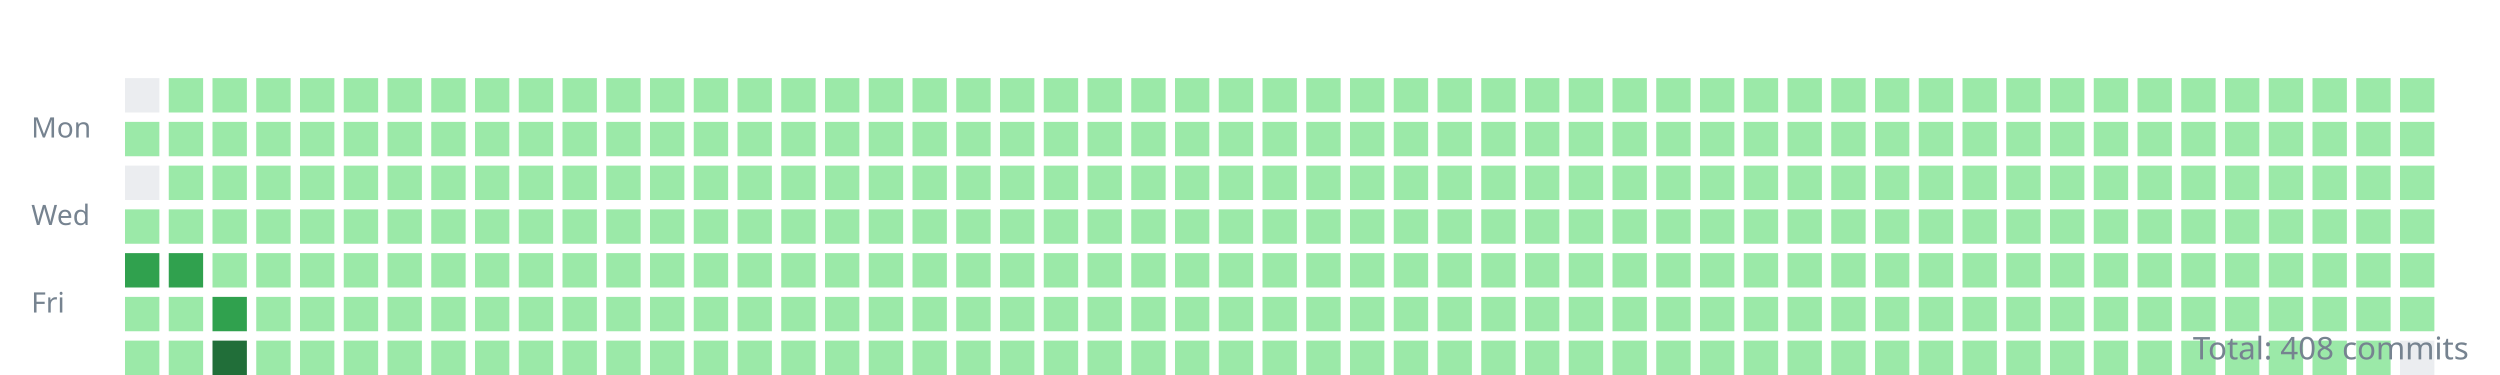
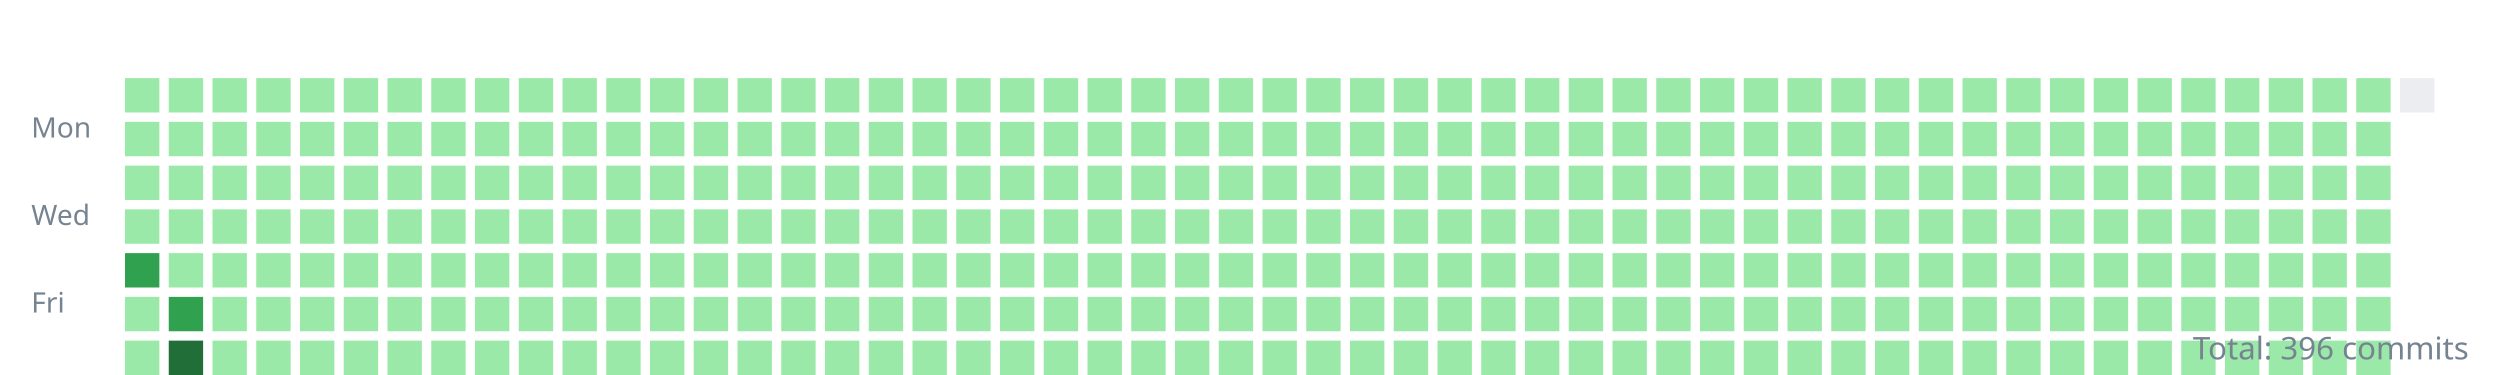
<svg xmlns="http://www.w3.org/2000/svg" width="800" height="120">
  <style>.day{outline:1px solid rgba(27,31,35,0.06);}text{font:9px sans-serif;fill:#768390;}</style>
  <g transform="translate(10,10)">
    <text y="34">Mon</text>
    <text y="62">Wed</text>
    <text y="90">Fri</text>
-     <rect class="day" width="11" height="11" x="30" y="15" fill="#ebedf0" />
+     <rect class="day" width="11" height="11" x="30" y="15" fill="#9be9a8" />
    <rect class="day" width="11" height="11" x="30" y="29" fill="#9be9a8" />
-     <rect class="day" width="11" height="11" x="30" y="43" fill="#ebedf0" />
+     <rect class="day" width="11" height="11" x="30" y="43" fill="#9be9a8" />
    <rect class="day" width="11" height="11" x="30" y="57" fill="#9be9a8" />
    <rect class="day" width="11" height="11" x="30" y="71" fill="#30a14e" />
    <rect class="day" width="11" height="11" x="30" y="85" fill="#9be9a8" />
    <rect class="day" width="11" height="11" x="30" y="99" fill="#9be9a8" />
    <rect class="day" width="11" height="11" x="44" y="15" fill="#9be9a8" />
    <rect class="day" width="11" height="11" x="44" y="29" fill="#9be9a8" />
    <rect class="day" width="11" height="11" x="44" y="43" fill="#9be9a8" />
    <rect class="day" width="11" height="11" x="44" y="57" fill="#9be9a8" />
-     <rect class="day" width="11" height="11" x="44" y="71" fill="#30a14e" />
-     <rect class="day" width="11" height="11" x="44" y="85" fill="#9be9a8" />
-     <rect class="day" width="11" height="11" x="44" y="99" fill="#9be9a8" />
+     <rect class="day" width="11" height="11" x="44" y="71" fill="#9be9a8" />
+     <rect class="day" width="11" height="11" x="44" y="85" fill="#30a14e" />
+     <rect class="day" width="11" height="11" x="44" y="99" fill="#216e39" />
    <rect class="day" width="11" height="11" x="58" y="15" fill="#9be9a8" />
    <rect class="day" width="11" height="11" x="58" y="29" fill="#9be9a8" />
    <rect class="day" width="11" height="11" x="58" y="43" fill="#9be9a8" />
    <rect class="day" width="11" height="11" x="58" y="57" fill="#9be9a8" />
    <rect class="day" width="11" height="11" x="58" y="71" fill="#9be9a8" />
-     <rect class="day" width="11" height="11" x="58" y="85" fill="#30a14e" />
-     <rect class="day" width="11" height="11" x="58" y="99" fill="#216e39" />
+     <rect class="day" width="11" height="11" x="58" y="85" fill="#9be9a8" />
+     <rect class="day" width="11" height="11" x="58" y="99" fill="#9be9a8" />
    <rect class="day" width="11" height="11" x="72" y="15" fill="#9be9a8" />
    <rect class="day" width="11" height="11" x="72" y="29" fill="#9be9a8" />
    <rect class="day" width="11" height="11" x="72" y="43" fill="#9be9a8" />
    <rect class="day" width="11" height="11" x="72" y="57" fill="#9be9a8" />
    <rect class="day" width="11" height="11" x="72" y="71" fill="#9be9a8" />
    <rect class="day" width="11" height="11" x="72" y="85" fill="#9be9a8" />
    <rect class="day" width="11" height="11" x="72" y="99" fill="#9be9a8" />
    <rect class="day" width="11" height="11" x="86" y="15" fill="#9be9a8" />
    <rect class="day" width="11" height="11" x="86" y="29" fill="#9be9a8" />
    <rect class="day" width="11" height="11" x="86" y="43" fill="#9be9a8" />
    <rect class="day" width="11" height="11" x="86" y="57" fill="#9be9a8" />
    <rect class="day" width="11" height="11" x="86" y="71" fill="#9be9a8" />
    <rect class="day" width="11" height="11" x="86" y="85" fill="#9be9a8" />
    <rect class="day" width="11" height="11" x="86" y="99" fill="#9be9a8" />
    <rect class="day" width="11" height="11" x="100" y="15" fill="#9be9a8" />
    <rect class="day" width="11" height="11" x="100" y="29" fill="#9be9a8" />
    <rect class="day" width="11" height="11" x="100" y="43" fill="#9be9a8" />
    <rect class="day" width="11" height="11" x="100" y="57" fill="#9be9a8" />
    <rect class="day" width="11" height="11" x="100" y="71" fill="#9be9a8" />
    <rect class="day" width="11" height="11" x="100" y="85" fill="#9be9a8" />
    <rect class="day" width="11" height="11" x="100" y="99" fill="#9be9a8" />
    <rect class="day" width="11" height="11" x="114" y="15" fill="#9be9a8" />
    <rect class="day" width="11" height="11" x="114" y="29" fill="#9be9a8" />
    <rect class="day" width="11" height="11" x="114" y="43" fill="#9be9a8" />
    <rect class="day" width="11" height="11" x="114" y="57" fill="#9be9a8" />
    <rect class="day" width="11" height="11" x="114" y="71" fill="#9be9a8" />
    <rect class="day" width="11" height="11" x="114" y="85" fill="#9be9a8" />
    <rect class="day" width="11" height="11" x="114" y="99" fill="#9be9a8" />
    <rect class="day" width="11" height="11" x="128" y="15" fill="#9be9a8" />
    <rect class="day" width="11" height="11" x="128" y="29" fill="#9be9a8" />
    <rect class="day" width="11" height="11" x="128" y="43" fill="#9be9a8" />
    <rect class="day" width="11" height="11" x="128" y="57" fill="#9be9a8" />
    <rect class="day" width="11" height="11" x="128" y="71" fill="#9be9a8" />
    <rect class="day" width="11" height="11" x="128" y="85" fill="#9be9a8" />
    <rect class="day" width="11" height="11" x="128" y="99" fill="#9be9a8" />
    <rect class="day" width="11" height="11" x="142" y="15" fill="#9be9a8" />
    <rect class="day" width="11" height="11" x="142" y="29" fill="#9be9a8" />
    <rect class="day" width="11" height="11" x="142" y="43" fill="#9be9a8" />
    <rect class="day" width="11" height="11" x="142" y="57" fill="#9be9a8" />
    <rect class="day" width="11" height="11" x="142" y="71" fill="#9be9a8" />
    <rect class="day" width="11" height="11" x="142" y="85" fill="#9be9a8" />
    <rect class="day" width="11" height="11" x="142" y="99" fill="#9be9a8" />
    <rect class="day" width="11" height="11" x="156" y="15" fill="#9be9a8" />
    <rect class="day" width="11" height="11" x="156" y="29" fill="#9be9a8" />
    <rect class="day" width="11" height="11" x="156" y="43" fill="#9be9a8" />
    <rect class="day" width="11" height="11" x="156" y="57" fill="#9be9a8" />
    <rect class="day" width="11" height="11" x="156" y="71" fill="#9be9a8" />
    <rect class="day" width="11" height="11" x="156" y="85" fill="#9be9a8" />
    <rect class="day" width="11" height="11" x="156" y="99" fill="#9be9a8" />
    <rect class="day" width="11" height="11" x="170" y="15" fill="#9be9a8" />
    <rect class="day" width="11" height="11" x="170" y="29" fill="#9be9a8" />
    <rect class="day" width="11" height="11" x="170" y="43" fill="#9be9a8" />
    <rect class="day" width="11" height="11" x="170" y="57" fill="#9be9a8" />
    <rect class="day" width="11" height="11" x="170" y="71" fill="#9be9a8" />
    <rect class="day" width="11" height="11" x="170" y="85" fill="#9be9a8" />
    <rect class="day" width="11" height="11" x="170" y="99" fill="#9be9a8" />
    <rect class="day" width="11" height="11" x="184" y="15" fill="#9be9a8" />
    <rect class="day" width="11" height="11" x="184" y="29" fill="#9be9a8" />
    <rect class="day" width="11" height="11" x="184" y="43" fill="#9be9a8" />
    <rect class="day" width="11" height="11" x="184" y="57" fill="#9be9a8" />
    <rect class="day" width="11" height="11" x="184" y="71" fill="#9be9a8" />
    <rect class="day" width="11" height="11" x="184" y="85" fill="#9be9a8" />
    <rect class="day" width="11" height="11" x="184" y="99" fill="#9be9a8" />
    <rect class="day" width="11" height="11" x="198" y="15" fill="#9be9a8" />
    <rect class="day" width="11" height="11" x="198" y="29" fill="#9be9a8" />
    <rect class="day" width="11" height="11" x="198" y="43" fill="#9be9a8" />
    <rect class="day" width="11" height="11" x="198" y="57" fill="#9be9a8" />
    <rect class="day" width="11" height="11" x="198" y="71" fill="#9be9a8" />
    <rect class="day" width="11" height="11" x="198" y="85" fill="#9be9a8" />
    <rect class="day" width="11" height="11" x="198" y="99" fill="#9be9a8" />
    <rect class="day" width="11" height="11" x="212" y="15" fill="#9be9a8" />
    <rect class="day" width="11" height="11" x="212" y="29" fill="#9be9a8" />
    <rect class="day" width="11" height="11" x="212" y="43" fill="#9be9a8" />
    <rect class="day" width="11" height="11" x="212" y="57" fill="#9be9a8" />
    <rect class="day" width="11" height="11" x="212" y="71" fill="#9be9a8" />
    <rect class="day" width="11" height="11" x="212" y="85" fill="#9be9a8" />
    <rect class="day" width="11" height="11" x="212" y="99" fill="#9be9a8" />
    <rect class="day" width="11" height="11" x="226" y="15" fill="#9be9a8" />
    <rect class="day" width="11" height="11" x="226" y="29" fill="#9be9a8" />
    <rect class="day" width="11" height="11" x="226" y="43" fill="#9be9a8" />
    <rect class="day" width="11" height="11" x="226" y="57" fill="#9be9a8" />
    <rect class="day" width="11" height="11" x="226" y="71" fill="#9be9a8" />
    <rect class="day" width="11" height="11" x="226" y="85" fill="#9be9a8" />
    <rect class="day" width="11" height="11" x="226" y="99" fill="#9be9a8" />
    <rect class="day" width="11" height="11" x="240" y="15" fill="#9be9a8" />
    <rect class="day" width="11" height="11" x="240" y="29" fill="#9be9a8" />
    <rect class="day" width="11" height="11" x="240" y="43" fill="#9be9a8" />
    <rect class="day" width="11" height="11" x="240" y="57" fill="#9be9a8" />
    <rect class="day" width="11" height="11" x="240" y="71" fill="#9be9a8" />
    <rect class="day" width="11" height="11" x="240" y="85" fill="#9be9a8" />
    <rect class="day" width="11" height="11" x="240" y="99" fill="#9be9a8" />
    <rect class="day" width="11" height="11" x="254" y="15" fill="#9be9a8" />
    <rect class="day" width="11" height="11" x="254" y="29" fill="#9be9a8" />
    <rect class="day" width="11" height="11" x="254" y="43" fill="#9be9a8" />
    <rect class="day" width="11" height="11" x="254" y="57" fill="#9be9a8" />
    <rect class="day" width="11" height="11" x="254" y="71" fill="#9be9a8" />
    <rect class="day" width="11" height="11" x="254" y="85" fill="#9be9a8" />
    <rect class="day" width="11" height="11" x="254" y="99" fill="#9be9a8" />
    <rect class="day" width="11" height="11" x="268" y="15" fill="#9be9a8" />
    <rect class="day" width="11" height="11" x="268" y="29" fill="#9be9a8" />
    <rect class="day" width="11" height="11" x="268" y="43" fill="#9be9a8" />
    <rect class="day" width="11" height="11" x="268" y="57" fill="#9be9a8" />
    <rect class="day" width="11" height="11" x="268" y="71" fill="#9be9a8" />
    <rect class="day" width="11" height="11" x="268" y="85" fill="#9be9a8" />
    <rect class="day" width="11" height="11" x="268" y="99" fill="#9be9a8" />
    <rect class="day" width="11" height="11" x="282" y="15" fill="#9be9a8" />
    <rect class="day" width="11" height="11" x="282" y="29" fill="#9be9a8" />
    <rect class="day" width="11" height="11" x="282" y="43" fill="#9be9a8" />
    <rect class="day" width="11" height="11" x="282" y="57" fill="#9be9a8" />
    <rect class="day" width="11" height="11" x="282" y="71" fill="#9be9a8" />
    <rect class="day" width="11" height="11" x="282" y="85" fill="#9be9a8" />
    <rect class="day" width="11" height="11" x="282" y="99" fill="#9be9a8" />
    <rect class="day" width="11" height="11" x="296" y="15" fill="#9be9a8" />
    <rect class="day" width="11" height="11" x="296" y="29" fill="#9be9a8" />
    <rect class="day" width="11" height="11" x="296" y="43" fill="#9be9a8" />
    <rect class="day" width="11" height="11" x="296" y="57" fill="#9be9a8" />
    <rect class="day" width="11" height="11" x="296" y="71" fill="#9be9a8" />
    <rect class="day" width="11" height="11" x="296" y="85" fill="#9be9a8" />
    <rect class="day" width="11" height="11" x="296" y="99" fill="#9be9a8" />
    <rect class="day" width="11" height="11" x="310" y="15" fill="#9be9a8" />
    <rect class="day" width="11" height="11" x="310" y="29" fill="#9be9a8" />
    <rect class="day" width="11" height="11" x="310" y="43" fill="#9be9a8" />
    <rect class="day" width="11" height="11" x="310" y="57" fill="#9be9a8" />
    <rect class="day" width="11" height="11" x="310" y="71" fill="#9be9a8" />
    <rect class="day" width="11" height="11" x="310" y="85" fill="#9be9a8" />
    <rect class="day" width="11" height="11" x="310" y="99" fill="#9be9a8" />
    <rect class="day" width="11" height="11" x="324" y="15" fill="#9be9a8" />
    <rect class="day" width="11" height="11" x="324" y="29" fill="#9be9a8" />
    <rect class="day" width="11" height="11" x="324" y="43" fill="#9be9a8" />
    <rect class="day" width="11" height="11" x="324" y="57" fill="#9be9a8" />
    <rect class="day" width="11" height="11" x="324" y="71" fill="#9be9a8" />
    <rect class="day" width="11" height="11" x="324" y="85" fill="#9be9a8" />
    <rect class="day" width="11" height="11" x="324" y="99" fill="#9be9a8" />
    <rect class="day" width="11" height="11" x="338" y="15" fill="#9be9a8" />
    <rect class="day" width="11" height="11" x="338" y="29" fill="#9be9a8" />
    <rect class="day" width="11" height="11" x="338" y="43" fill="#9be9a8" />
    <rect class="day" width="11" height="11" x="338" y="57" fill="#9be9a8" />
    <rect class="day" width="11" height="11" x="338" y="71" fill="#9be9a8" />
    <rect class="day" width="11" height="11" x="338" y="85" fill="#9be9a8" />
    <rect class="day" width="11" height="11" x="338" y="99" fill="#9be9a8" />
    <rect class="day" width="11" height="11" x="352" y="15" fill="#9be9a8" />
    <rect class="day" width="11" height="11" x="352" y="29" fill="#9be9a8" />
    <rect class="day" width="11" height="11" x="352" y="43" fill="#9be9a8" />
    <rect class="day" width="11" height="11" x="352" y="57" fill="#9be9a8" />
    <rect class="day" width="11" height="11" x="352" y="71" fill="#9be9a8" />
    <rect class="day" width="11" height="11" x="352" y="85" fill="#9be9a8" />
    <rect class="day" width="11" height="11" x="352" y="99" fill="#9be9a8" />
    <rect class="day" width="11" height="11" x="366" y="15" fill="#9be9a8" />
    <rect class="day" width="11" height="11" x="366" y="29" fill="#9be9a8" />
    <rect class="day" width="11" height="11" x="366" y="43" fill="#9be9a8" />
    <rect class="day" width="11" height="11" x="366" y="57" fill="#9be9a8" />
    <rect class="day" width="11" height="11" x="366" y="71" fill="#9be9a8" />
    <rect class="day" width="11" height="11" x="366" y="85" fill="#9be9a8" />
    <rect class="day" width="11" height="11" x="366" y="99" fill="#9be9a8" />
    <rect class="day" width="11" height="11" x="380" y="15" fill="#9be9a8" />
    <rect class="day" width="11" height="11" x="380" y="29" fill="#9be9a8" />
    <rect class="day" width="11" height="11" x="380" y="43" fill="#9be9a8" />
    <rect class="day" width="11" height="11" x="380" y="57" fill="#9be9a8" />
    <rect class="day" width="11" height="11" x="380" y="71" fill="#9be9a8" />
    <rect class="day" width="11" height="11" x="380" y="85" fill="#9be9a8" />
    <rect class="day" width="11" height="11" x="380" y="99" fill="#9be9a8" />
    <rect class="day" width="11" height="11" x="394" y="15" fill="#9be9a8" />
    <rect class="day" width="11" height="11" x="394" y="29" fill="#9be9a8" />
    <rect class="day" width="11" height="11" x="394" y="43" fill="#9be9a8" />
    <rect class="day" width="11" height="11" x="394" y="57" fill="#9be9a8" />
    <rect class="day" width="11" height="11" x="394" y="71" fill="#9be9a8" />
    <rect class="day" width="11" height="11" x="394" y="85" fill="#9be9a8" />
    <rect class="day" width="11" height="11" x="394" y="99" fill="#9be9a8" />
    <rect class="day" width="11" height="11" x="408" y="15" fill="#9be9a8" />
    <rect class="day" width="11" height="11" x="408" y="29" fill="#9be9a8" />
    <rect class="day" width="11" height="11" x="408" y="43" fill="#9be9a8" />
    <rect class="day" width="11" height="11" x="408" y="57" fill="#9be9a8" />
    <rect class="day" width="11" height="11" x="408" y="71" fill="#9be9a8" />
    <rect class="day" width="11" height="11" x="408" y="85" fill="#9be9a8" />
    <rect class="day" width="11" height="11" x="408" y="99" fill="#9be9a8" />
    <rect class="day" width="11" height="11" x="422" y="15" fill="#9be9a8" />
    <rect class="day" width="11" height="11" x="422" y="29" fill="#9be9a8" />
    <rect class="day" width="11" height="11" x="422" y="43" fill="#9be9a8" />
    <rect class="day" width="11" height="11" x="422" y="57" fill="#9be9a8" />
    <rect class="day" width="11" height="11" x="422" y="71" fill="#9be9a8" />
    <rect class="day" width="11" height="11" x="422" y="85" fill="#9be9a8" />
    <rect class="day" width="11" height="11" x="422" y="99" fill="#9be9a8" />
    <rect class="day" width="11" height="11" x="436" y="15" fill="#9be9a8" />
    <rect class="day" width="11" height="11" x="436" y="29" fill="#9be9a8" />
    <rect class="day" width="11" height="11" x="436" y="43" fill="#9be9a8" />
    <rect class="day" width="11" height="11" x="436" y="57" fill="#9be9a8" />
    <rect class="day" width="11" height="11" x="436" y="71" fill="#9be9a8" />
    <rect class="day" width="11" height="11" x="436" y="85" fill="#9be9a8" />
    <rect class="day" width="11" height="11" x="436" y="99" fill="#9be9a8" />
    <rect class="day" width="11" height="11" x="450" y="15" fill="#9be9a8" />
    <rect class="day" width="11" height="11" x="450" y="29" fill="#9be9a8" />
    <rect class="day" width="11" height="11" x="450" y="43" fill="#9be9a8" />
    <rect class="day" width="11" height="11" x="450" y="57" fill="#9be9a8" />
    <rect class="day" width="11" height="11" x="450" y="71" fill="#9be9a8" />
    <rect class="day" width="11" height="11" x="450" y="85" fill="#9be9a8" />
    <rect class="day" width="11" height="11" x="450" y="99" fill="#9be9a8" />
    <rect class="day" width="11" height="11" x="464" y="15" fill="#9be9a8" />
    <rect class="day" width="11" height="11" x="464" y="29" fill="#9be9a8" />
    <rect class="day" width="11" height="11" x="464" y="43" fill="#9be9a8" />
    <rect class="day" width="11" height="11" x="464" y="57" fill="#9be9a8" />
    <rect class="day" width="11" height="11" x="464" y="71" fill="#9be9a8" />
    <rect class="day" width="11" height="11" x="464" y="85" fill="#9be9a8" />
    <rect class="day" width="11" height="11" x="464" y="99" fill="#9be9a8" />
    <rect class="day" width="11" height="11" x="478" y="15" fill="#9be9a8" />
    <rect class="day" width="11" height="11" x="478" y="29" fill="#9be9a8" />
    <rect class="day" width="11" height="11" x="478" y="43" fill="#9be9a8" />
    <rect class="day" width="11" height="11" x="478" y="57" fill="#9be9a8" />
    <rect class="day" width="11" height="11" x="478" y="71" fill="#9be9a8" />
    <rect class="day" width="11" height="11" x="478" y="85" fill="#9be9a8" />
    <rect class="day" width="11" height="11" x="478" y="99" fill="#9be9a8" />
    <rect class="day" width="11" height="11" x="492" y="15" fill="#9be9a8" />
    <rect class="day" width="11" height="11" x="492" y="29" fill="#9be9a8" />
    <rect class="day" width="11" height="11" x="492" y="43" fill="#9be9a8" />
    <rect class="day" width="11" height="11" x="492" y="57" fill="#9be9a8" />
    <rect class="day" width="11" height="11" x="492" y="71" fill="#9be9a8" />
    <rect class="day" width="11" height="11" x="492" y="85" fill="#9be9a8" />
    <rect class="day" width="11" height="11" x="492" y="99" fill="#9be9a8" />
    <rect class="day" width="11" height="11" x="506" y="15" fill="#9be9a8" />
    <rect class="day" width="11" height="11" x="506" y="29" fill="#9be9a8" />
    <rect class="day" width="11" height="11" x="506" y="43" fill="#9be9a8" />
    <rect class="day" width="11" height="11" x="506" y="57" fill="#9be9a8" />
    <rect class="day" width="11" height="11" x="506" y="71" fill="#9be9a8" />
    <rect class="day" width="11" height="11" x="506" y="85" fill="#9be9a8" />
    <rect class="day" width="11" height="11" x="506" y="99" fill="#9be9a8" />
    <rect class="day" width="11" height="11" x="520" y="15" fill="#9be9a8" />
    <rect class="day" width="11" height="11" x="520" y="29" fill="#9be9a8" />
    <rect class="day" width="11" height="11" x="520" y="43" fill="#9be9a8" />
    <rect class="day" width="11" height="11" x="520" y="57" fill="#9be9a8" />
    <rect class="day" width="11" height="11" x="520" y="71" fill="#9be9a8" />
    <rect class="day" width="11" height="11" x="520" y="85" fill="#9be9a8" />
    <rect class="day" width="11" height="11" x="520" y="99" fill="#9be9a8" />
    <rect class="day" width="11" height="11" x="534" y="15" fill="#9be9a8" />
    <rect class="day" width="11" height="11" x="534" y="29" fill="#9be9a8" />
    <rect class="day" width="11" height="11" x="534" y="43" fill="#9be9a8" />
    <rect class="day" width="11" height="11" x="534" y="57" fill="#9be9a8" />
    <rect class="day" width="11" height="11" x="534" y="71" fill="#9be9a8" />
    <rect class="day" width="11" height="11" x="534" y="85" fill="#9be9a8" />
    <rect class="day" width="11" height="11" x="534" y="99" fill="#9be9a8" />
    <rect class="day" width="11" height="11" x="548" y="15" fill="#9be9a8" />
    <rect class="day" width="11" height="11" x="548" y="29" fill="#9be9a8" />
    <rect class="day" width="11" height="11" x="548" y="43" fill="#9be9a8" />
    <rect class="day" width="11" height="11" x="548" y="57" fill="#9be9a8" />
    <rect class="day" width="11" height="11" x="548" y="71" fill="#9be9a8" />
    <rect class="day" width="11" height="11" x="548" y="85" fill="#9be9a8" />
    <rect class="day" width="11" height="11" x="548" y="99" fill="#9be9a8" />
    <rect class="day" width="11" height="11" x="562" y="15" fill="#9be9a8" />
    <rect class="day" width="11" height="11" x="562" y="29" fill="#9be9a8" />
    <rect class="day" width="11" height="11" x="562" y="43" fill="#9be9a8" />
    <rect class="day" width="11" height="11" x="562" y="57" fill="#9be9a8" />
    <rect class="day" width="11" height="11" x="562" y="71" fill="#9be9a8" />
    <rect class="day" width="11" height="11" x="562" y="85" fill="#9be9a8" />
    <rect class="day" width="11" height="11" x="562" y="99" fill="#9be9a8" />
    <rect class="day" width="11" height="11" x="576" y="15" fill="#9be9a8" />
    <rect class="day" width="11" height="11" x="576" y="29" fill="#9be9a8" />
    <rect class="day" width="11" height="11" x="576" y="43" fill="#9be9a8" />
    <rect class="day" width="11" height="11" x="576" y="57" fill="#9be9a8" />
    <rect class="day" width="11" height="11" x="576" y="71" fill="#9be9a8" />
    <rect class="day" width="11" height="11" x="576" y="85" fill="#9be9a8" />
    <rect class="day" width="11" height="11" x="576" y="99" fill="#9be9a8" />
    <rect class="day" width="11" height="11" x="590" y="15" fill="#9be9a8" />
    <rect class="day" width="11" height="11" x="590" y="29" fill="#9be9a8" />
    <rect class="day" width="11" height="11" x="590" y="43" fill="#9be9a8" />
    <rect class="day" width="11" height="11" x="590" y="57" fill="#9be9a8" />
    <rect class="day" width="11" height="11" x="590" y="71" fill="#9be9a8" />
    <rect class="day" width="11" height="11" x="590" y="85" fill="#9be9a8" />
    <rect class="day" width="11" height="11" x="590" y="99" fill="#9be9a8" />
    <rect class="day" width="11" height="11" x="604" y="15" fill="#9be9a8" />
    <rect class="day" width="11" height="11" x="604" y="29" fill="#9be9a8" />
    <rect class="day" width="11" height="11" x="604" y="43" fill="#9be9a8" />
    <rect class="day" width="11" height="11" x="604" y="57" fill="#9be9a8" />
    <rect class="day" width="11" height="11" x="604" y="71" fill="#9be9a8" />
    <rect class="day" width="11" height="11" x="604" y="85" fill="#9be9a8" />
    <rect class="day" width="11" height="11" x="604" y="99" fill="#9be9a8" />
    <rect class="day" width="11" height="11" x="618" y="15" fill="#9be9a8" />
    <rect class="day" width="11" height="11" x="618" y="29" fill="#9be9a8" />
    <rect class="day" width="11" height="11" x="618" y="43" fill="#9be9a8" />
    <rect class="day" width="11" height="11" x="618" y="57" fill="#9be9a8" />
    <rect class="day" width="11" height="11" x="618" y="71" fill="#9be9a8" />
    <rect class="day" width="11" height="11" x="618" y="85" fill="#9be9a8" />
    <rect class="day" width="11" height="11" x="618" y="99" fill="#9be9a8" />
    <rect class="day" width="11" height="11" x="632" y="15" fill="#9be9a8" />
    <rect class="day" width="11" height="11" x="632" y="29" fill="#9be9a8" />
    <rect class="day" width="11" height="11" x="632" y="43" fill="#9be9a8" />
    <rect class="day" width="11" height="11" x="632" y="57" fill="#9be9a8" />
    <rect class="day" width="11" height="11" x="632" y="71" fill="#9be9a8" />
    <rect class="day" width="11" height="11" x="632" y="85" fill="#9be9a8" />
    <rect class="day" width="11" height="11" x="632" y="99" fill="#9be9a8" />
    <rect class="day" width="11" height="11" x="646" y="15" fill="#9be9a8" />
    <rect class="day" width="11" height="11" x="646" y="29" fill="#9be9a8" />
    <rect class="day" width="11" height="11" x="646" y="43" fill="#9be9a8" />
    <rect class="day" width="11" height="11" x="646" y="57" fill="#9be9a8" />
    <rect class="day" width="11" height="11" x="646" y="71" fill="#9be9a8" />
    <rect class="day" width="11" height="11" x="646" y="85" fill="#9be9a8" />
    <rect class="day" width="11" height="11" x="646" y="99" fill="#9be9a8" />
    <rect class="day" width="11" height="11" x="660" y="15" fill="#9be9a8" />
    <rect class="day" width="11" height="11" x="660" y="29" fill="#9be9a8" />
    <rect class="day" width="11" height="11" x="660" y="43" fill="#9be9a8" />
    <rect class="day" width="11" height="11" x="660" y="57" fill="#9be9a8" />
    <rect class="day" width="11" height="11" x="660" y="71" fill="#9be9a8" />
    <rect class="day" width="11" height="11" x="660" y="85" fill="#9be9a8" />
    <rect class="day" width="11" height="11" x="660" y="99" fill="#9be9a8" />
    <rect class="day" width="11" height="11" x="674" y="15" fill="#9be9a8" />
    <rect class="day" width="11" height="11" x="674" y="29" fill="#9be9a8" />
    <rect class="day" width="11" height="11" x="674" y="43" fill="#9be9a8" />
    <rect class="day" width="11" height="11" x="674" y="57" fill="#9be9a8" />
    <rect class="day" width="11" height="11" x="674" y="71" fill="#9be9a8" />
    <rect class="day" width="11" height="11" x="674" y="85" fill="#9be9a8" />
    <rect class="day" width="11" height="11" x="674" y="99" fill="#9be9a8" />
    <rect class="day" width="11" height="11" x="688" y="15" fill="#9be9a8" />
    <rect class="day" width="11" height="11" x="688" y="29" fill="#9be9a8" />
    <rect class="day" width="11" height="11" x="688" y="43" fill="#9be9a8" />
    <rect class="day" width="11" height="11" x="688" y="57" fill="#9be9a8" />
    <rect class="day" width="11" height="11" x="688" y="71" fill="#9be9a8" />
    <rect class="day" width="11" height="11" x="688" y="85" fill="#9be9a8" />
    <rect class="day" width="11" height="11" x="688" y="99" fill="#9be9a8" />
    <rect class="day" width="11" height="11" x="702" y="15" fill="#9be9a8" />
    <rect class="day" width="11" height="11" x="702" y="29" fill="#9be9a8" />
    <rect class="day" width="11" height="11" x="702" y="43" fill="#9be9a8" />
    <rect class="day" width="11" height="11" x="702" y="57" fill="#9be9a8" />
    <rect class="day" width="11" height="11" x="702" y="71" fill="#9be9a8" />
    <rect class="day" width="11" height="11" x="702" y="85" fill="#9be9a8" />
    <rect class="day" width="11" height="11" x="702" y="99" fill="#9be9a8" />
    <rect class="day" width="11" height="11" x="716" y="15" fill="#9be9a8" />
    <rect class="day" width="11" height="11" x="716" y="29" fill="#9be9a8" />
    <rect class="day" width="11" height="11" x="716" y="43" fill="#9be9a8" />
    <rect class="day" width="11" height="11" x="716" y="57" fill="#9be9a8" />
    <rect class="day" width="11" height="11" x="716" y="71" fill="#9be9a8" />
    <rect class="day" width="11" height="11" x="716" y="85" fill="#9be9a8" />
    <rect class="day" width="11" height="11" x="716" y="99" fill="#9be9a8" />
    <rect class="day" width="11" height="11" x="730" y="15" fill="#9be9a8" />
    <rect class="day" width="11" height="11" x="730" y="29" fill="#9be9a8" />
    <rect class="day" width="11" height="11" x="730" y="43" fill="#9be9a8" />
    <rect class="day" width="11" height="11" x="730" y="57" fill="#9be9a8" />
    <rect class="day" width="11" height="11" x="730" y="71" fill="#9be9a8" />
    <rect class="day" width="11" height="11" x="730" y="85" fill="#9be9a8" />
    <rect class="day" width="11" height="11" x="730" y="99" fill="#9be9a8" />
    <rect class="day" width="11" height="11" x="744" y="15" fill="#9be9a8" />
    <rect class="day" width="11" height="11" x="744" y="29" fill="#9be9a8" />
    <rect class="day" width="11" height="11" x="744" y="43" fill="#9be9a8" />
    <rect class="day" width="11" height="11" x="744" y="57" fill="#9be9a8" />
    <rect class="day" width="11" height="11" x="744" y="71" fill="#9be9a8" />
    <rect class="day" width="11" height="11" x="744" y="85" fill="#9be9a8" />
    <rect class="day" width="11" height="11" x="744" y="99" fill="#9be9a8" />
-     <rect class="day" width="11" height="11" x="758" y="15" fill="#9be9a8" />
-     <rect class="day" width="11" height="11" x="758" y="29" fill="#9be9a8" />
-     <rect class="day" width="11" height="11" x="758" y="43" fill="#9be9a8" />
-     <rect class="day" width="11" height="11" x="758" y="57" fill="#9be9a8" />
-     <rect class="day" width="11" height="11" x="758" y="71" fill="#9be9a8" />
-     <rect class="day" width="11" height="11" x="758" y="85" fill="#9be9a8" />
-     <rect class="day" width="11" height="11" x="758" y="99" fill="#ebedf0" />
+     <rect class="day" width="11" height="11" x="758" y="15" fill="#ebedf0" />
  </g>
-   <text x="790" y="115" text-anchor="end" style="font-size:10px">Total: 408 commits</text>
+   <text x="790" y="115" text-anchor="end" style="font-size:10px">Total: 396 commits</text>
</svg>
